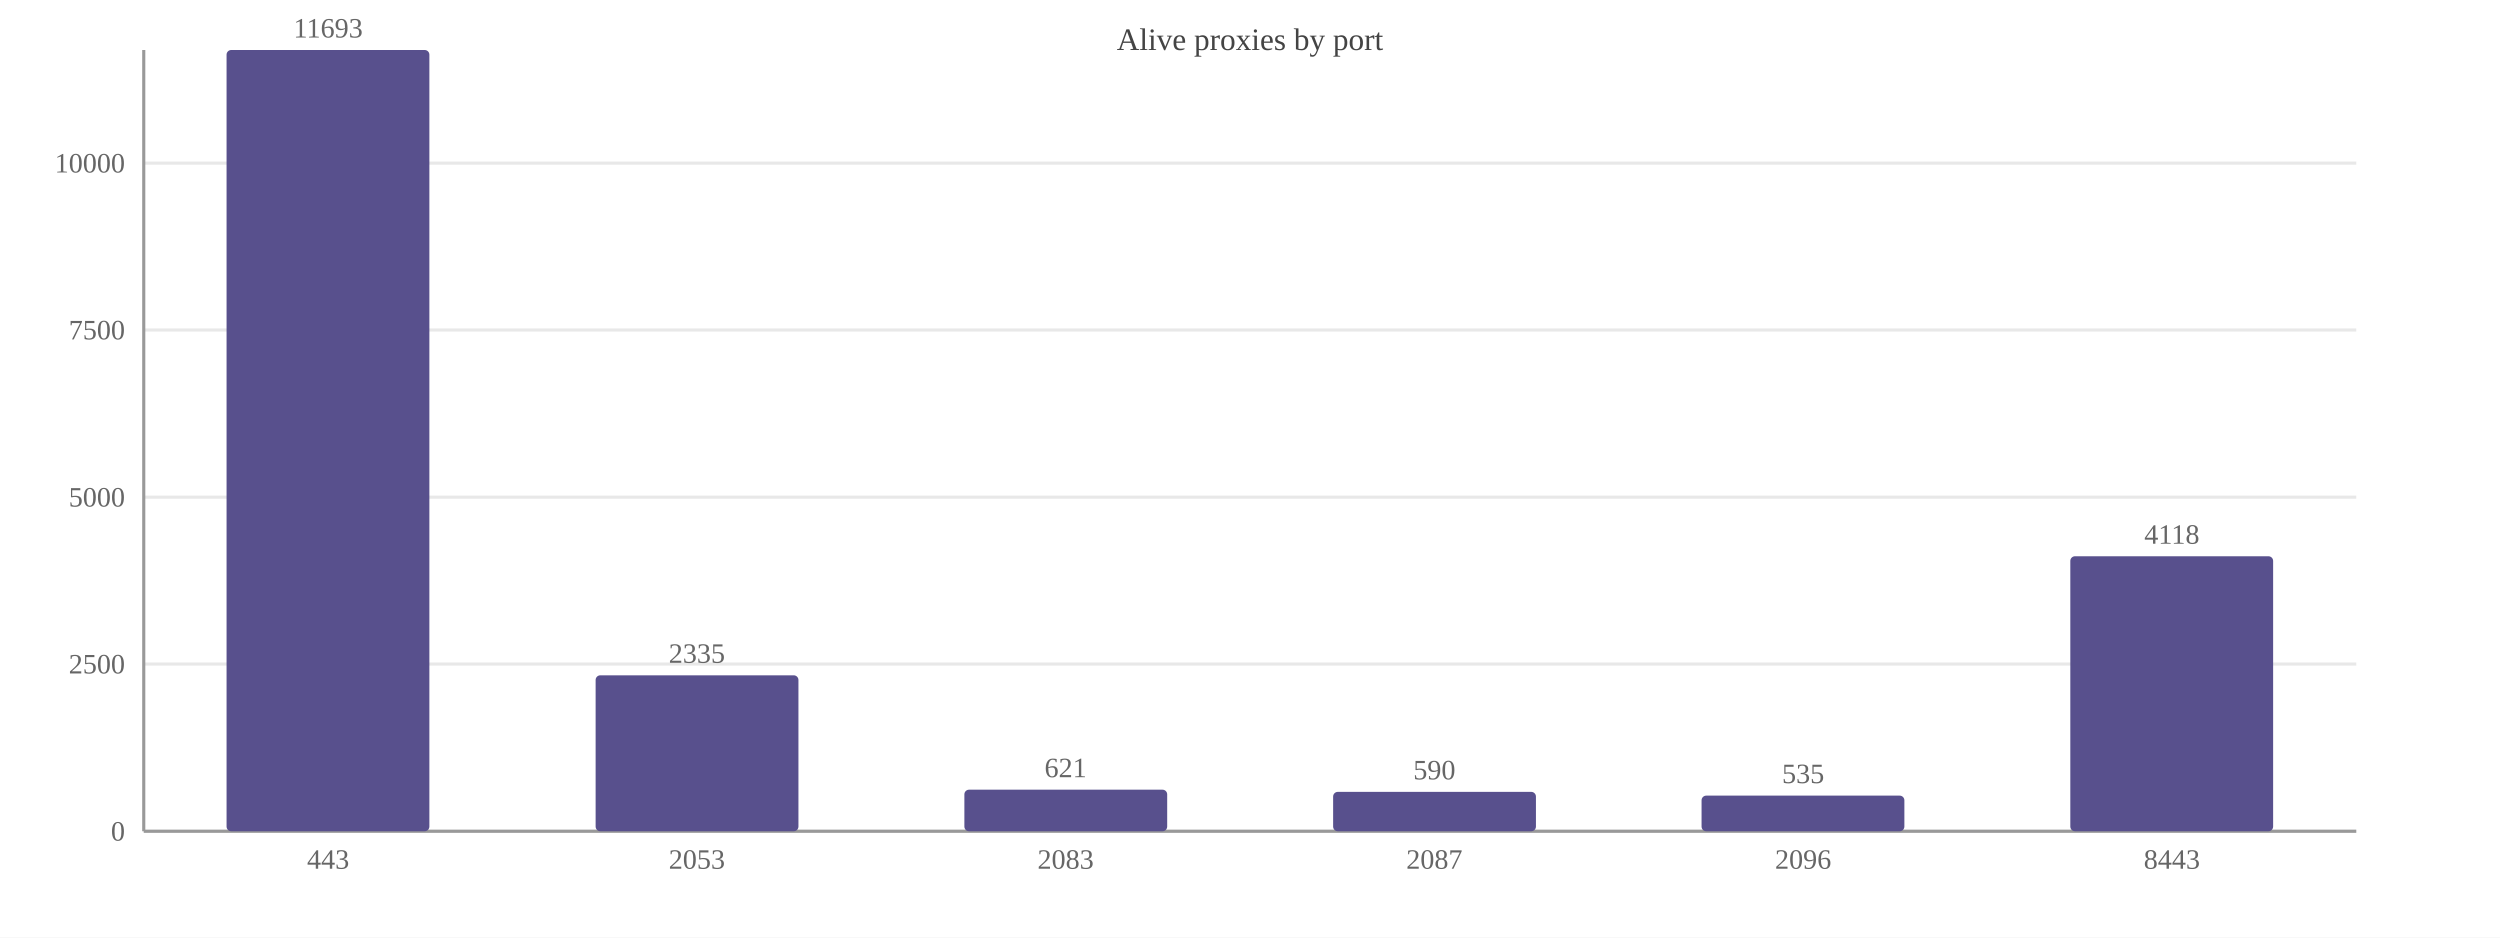
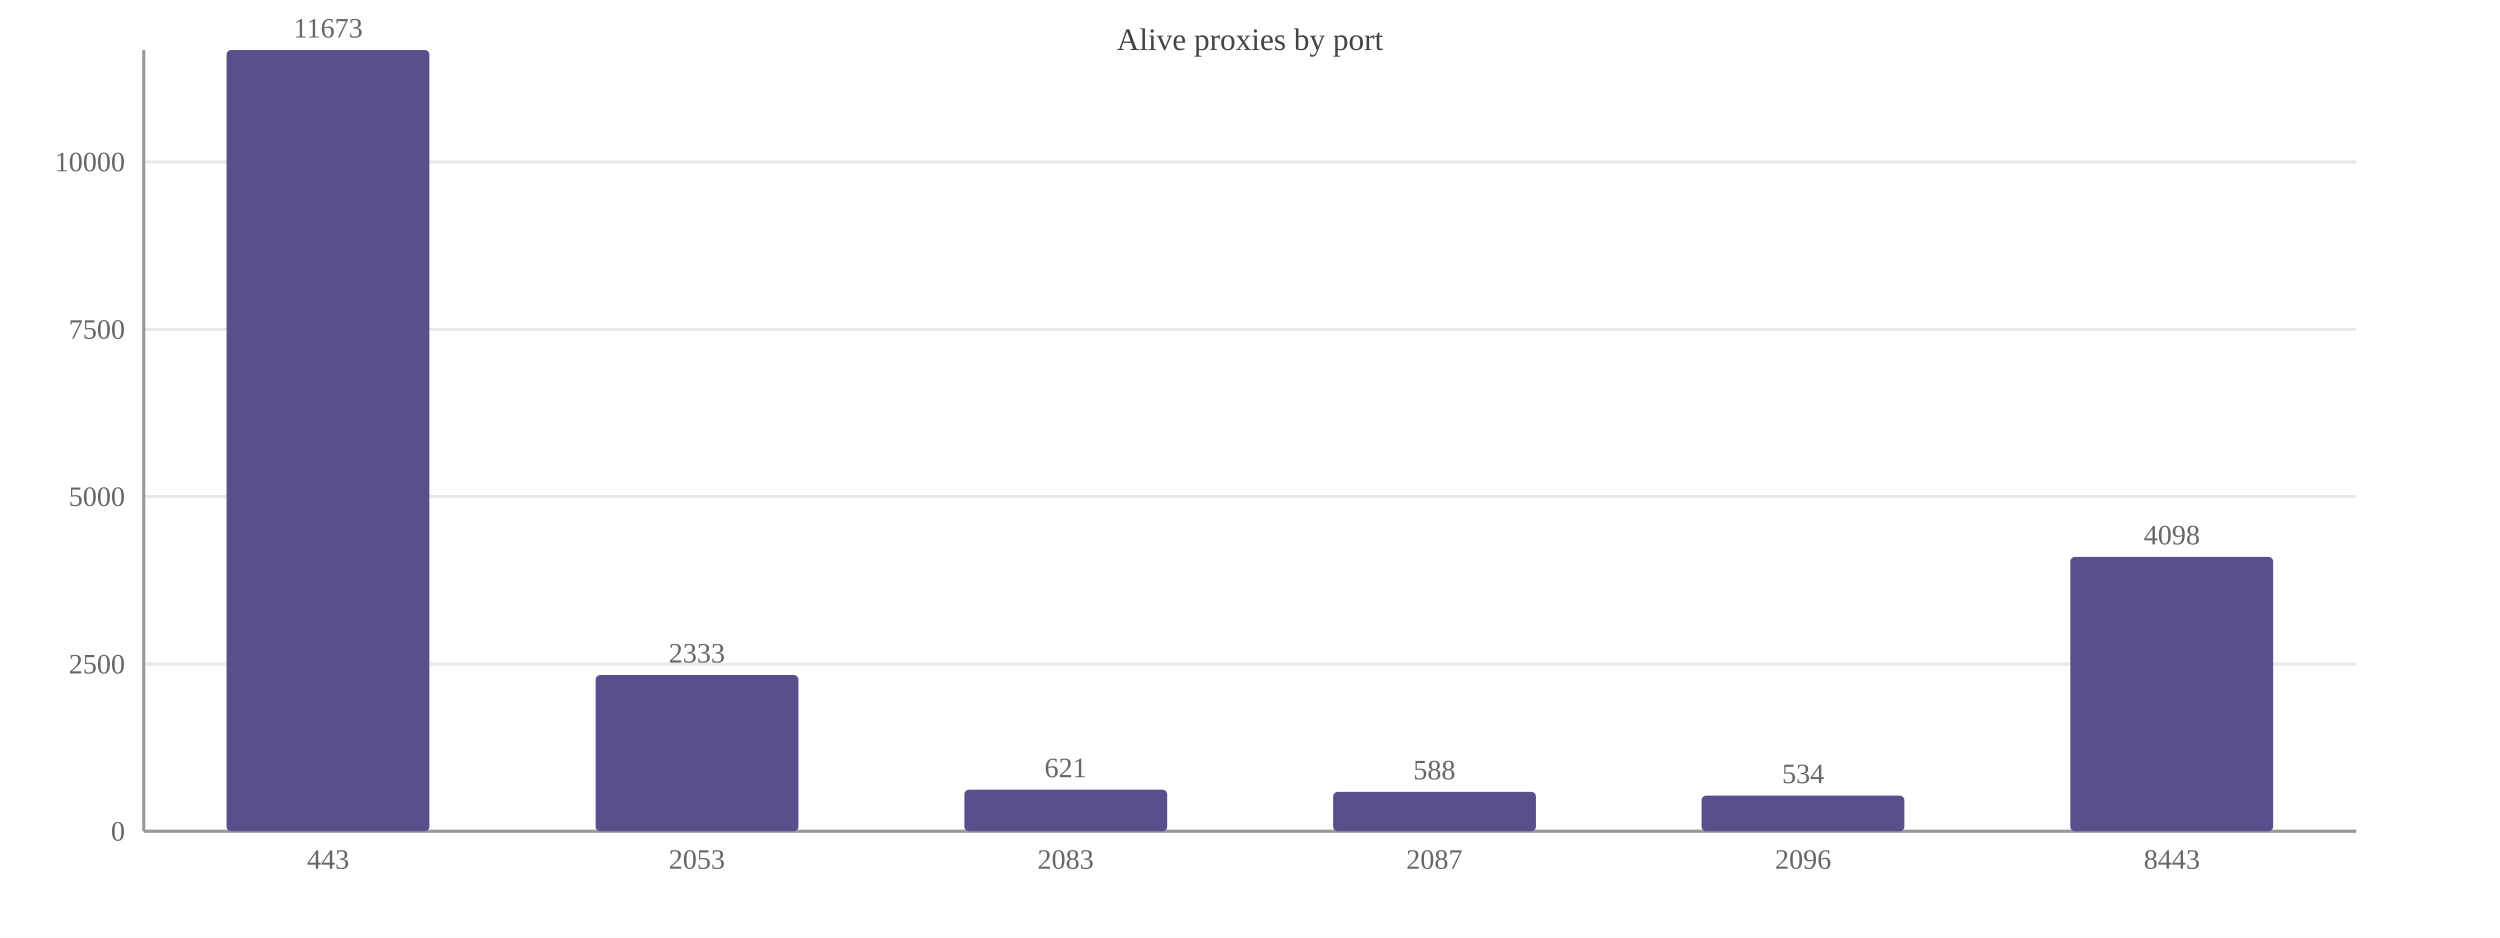
<svg xmlns="http://www.w3.org/2000/svg" width="800" height="300" viewBox="0 0 800 300">
  <rect width="800" height="300" fill="#ffffff" />
  <text x="400.0" y="16" font-size="10" text-anchor="middle" fill="#444">Alive proxies by port</text>
  <line x1="46" y1="266.0" x2="754" y2="266.0" stroke="#e8e8e8" />
  <text x="40" y="269.0" font-size="9" text-anchor="end" fill="#666">0</text>
  <line x1="46" y1="212.5" x2="754" y2="212.5" stroke="#e8e8e8" />
  <text x="40" y="215.5" font-size="9" text-anchor="end" fill="#666">2500</text>
-   <line x1="46" y1="159.1" x2="754" y2="159.1" stroke="#e8e8e8" />
-   <text x="40" y="162.1" font-size="9" text-anchor="end" fill="#666">5000</text>
-   <line x1="46" y1="105.6" x2="754" y2="105.6" stroke="#e8e8e8" />
-   <text x="40" y="108.6" font-size="9" text-anchor="end" fill="#666">7500</text>
-   <line x1="46" y1="52.2" x2="754" y2="52.2" stroke="#e8e8e8" />
-   <text x="40" y="55.2" font-size="9" text-anchor="end" fill="#666">10000</text>
+   <line x1="46" y1="158.9" x2="754" y2="158.9" stroke="#e8e8e8" />
+   <text x="40" y="161.9" font-size="9" text-anchor="end" fill="#666">5000</text>
+   <line x1="46" y1="105.4" x2="754" y2="105.4" stroke="#e8e8e8" />
+   <text x="40" y="108.4" font-size="9" text-anchor="end" fill="#666">7500</text>
+   <line x1="46" y1="51.8" x2="754" y2="51.8" stroke="#e8e8e8" />
+   <text x="40" y="54.8" font-size="9" text-anchor="end" fill="#666">10000</text>
  <line x1="46" y1="16" x2="46" y2="266" stroke="#999" />
  <line x1="46" y1="266" x2="754" y2="266" stroke="#999" />
  <rect x="72.5" y="16.0" width="64.9" height="250.0" fill="#58508d" rx="1.5" />
-   <text x="105.0" y="12.0" font-size="9" text-anchor="middle" fill="#666">11693</text>
+   <text x="105.0" y="12.0" font-size="9" text-anchor="middle" fill="#666">11673</text>
  <text x="105.0" y="278" font-size="9" text-anchor="middle" fill="#666">443</text>
-   <rect x="190.6" y="216.1" width="64.9" height="49.9" fill="#58508d" rx="1.5" />
-   <text x="223.0" y="212.1" font-size="9" text-anchor="middle" fill="#666">2335</text>
+   <rect x="190.6" y="216.0" width="64.9" height="50.0" fill="#58508d" rx="1.5" />
+   <text x="223.0" y="212.0" font-size="9" text-anchor="middle" fill="#666">2333</text>
  <text x="223.0" y="278" font-size="9" text-anchor="middle" fill="#666">2053</text>
  <rect x="308.6" y="252.7" width="64.9" height="13.3" fill="#58508d" rx="1.5" />
  <text x="341.0" y="248.7" font-size="9" text-anchor="middle" fill="#666">621</text>
  <text x="341.0" y="278" font-size="9" text-anchor="middle" fill="#666">2083</text>
  <rect x="426.6" y="253.4" width="64.9" height="12.6" fill="#58508d" rx="1.5" />
-   <text x="459.0" y="249.4" font-size="9" text-anchor="middle" fill="#666">590</text>
+   <text x="459.0" y="249.4" font-size="9" text-anchor="middle" fill="#666">588</text>
  <text x="459.0" y="278" font-size="9" text-anchor="middle" fill="#666">2087</text>
  <rect x="544.5" y="254.6" width="64.9" height="11.4" fill="#58508d" rx="1.5" />
-   <text x="577.0" y="250.6" font-size="9" text-anchor="middle" fill="#666">535</text>
+   <text x="577.0" y="250.6" font-size="9" text-anchor="middle" fill="#666">534</text>
  <text x="577.0" y="278" font-size="9" text-anchor="middle" fill="#666">2096</text>
-   <rect x="662.5" y="178.0" width="64.9" height="88.0" fill="#58508d" rx="1.5" />
-   <text x="695.0" y="174.0" font-size="9" text-anchor="middle" fill="#666">4118</text>
+   <rect x="662.5" y="178.2" width="64.9" height="87.8" fill="#58508d" rx="1.5" />
+   <text x="695.0" y="174.2" font-size="9" text-anchor="middle" fill="#666">4098</text>
  <text x="695.0" y="278" font-size="9" text-anchor="middle" fill="#666">8443</text>
</svg>
